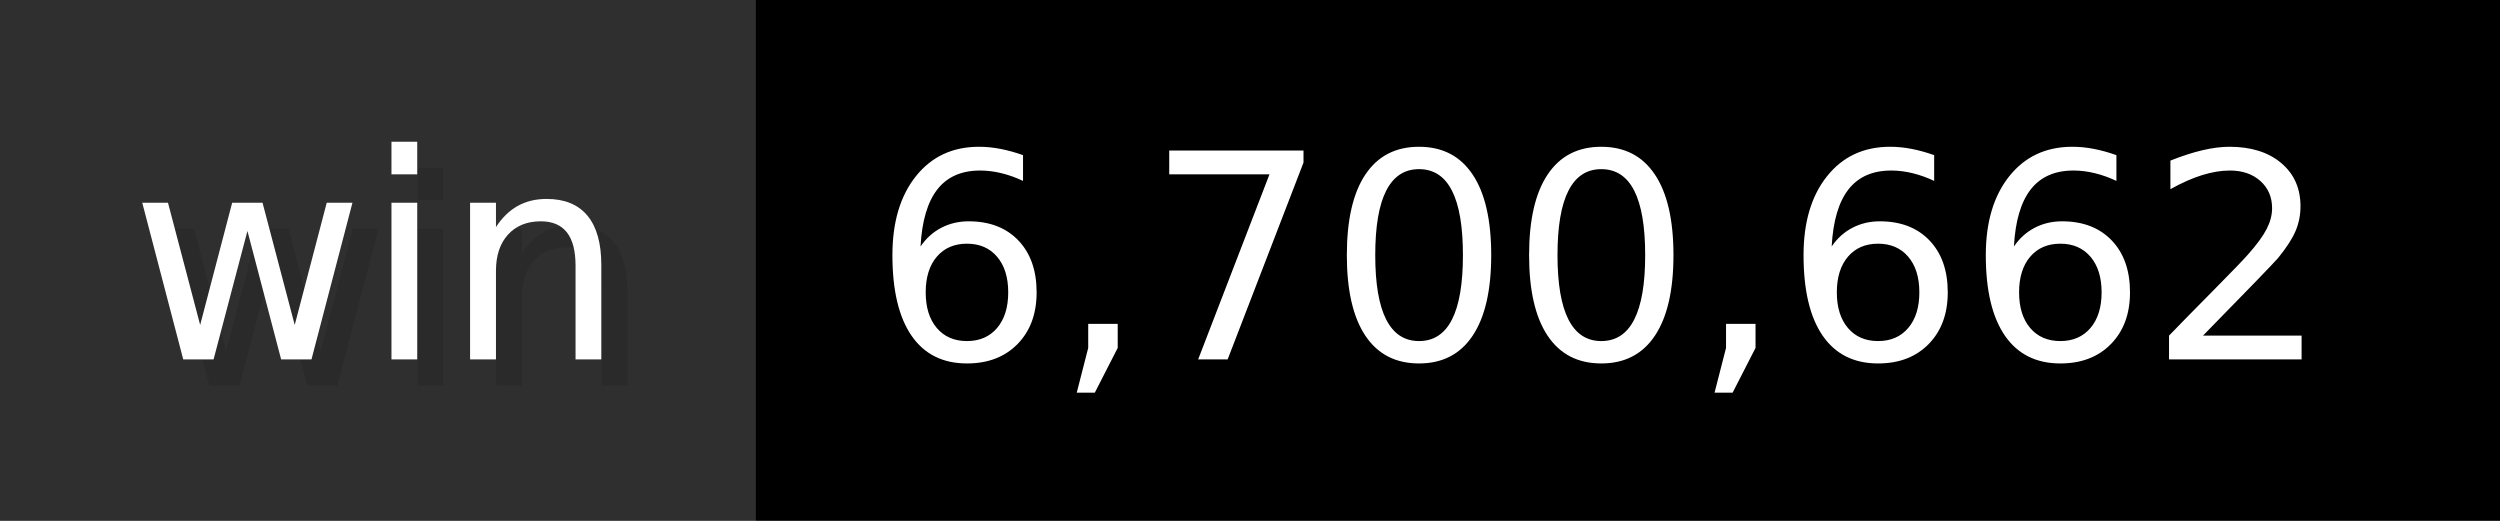
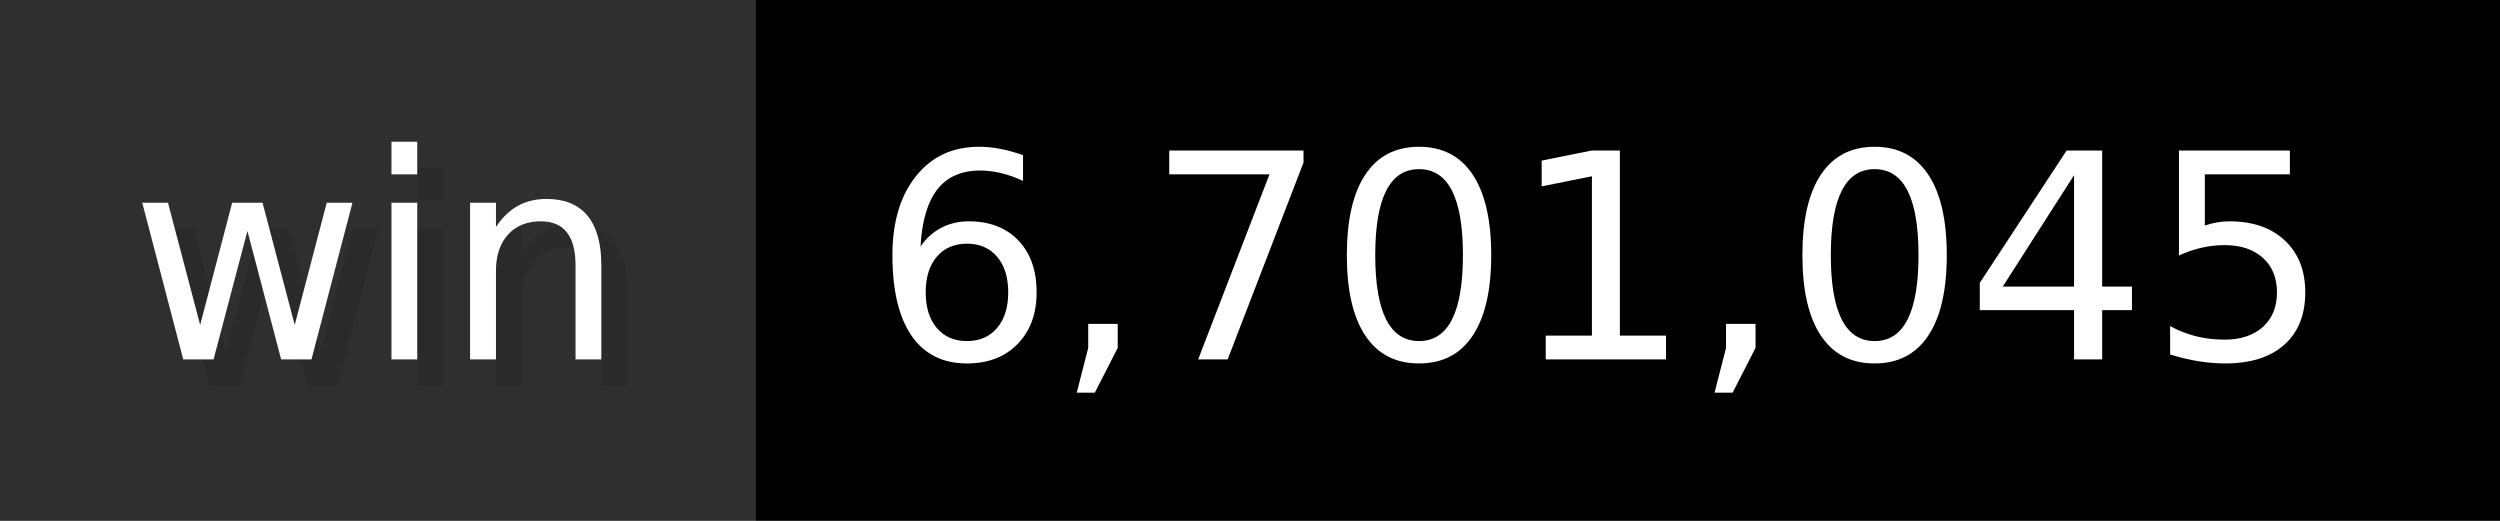
- <svg xmlns="http://www.w3.org/2000/svg" width="96" height="20" viewBox="0 0 960 200" role="img" aria-label="win: 6,700,662">
+ <svg xmlns="http://www.w3.org/2000/svg" width="96" height="20" viewBox="0 0 960 200" role="img" aria-label="win: 6,701,045">
  <g>
    <rect fill="#2F2F2F" width="290" height="200" />
    <rect fill="#" x="290" width="670" height="200" />
  </g>
  <g aria-hidden="true" fill="#fff" text-anchor="start" font-family="Verdana,DejaVu Sans,sans-serif" font-size="110">
    <text x="60" y="148" textLength="190" fill="#000" opacity="0.1">win</text>
    <text x="50" y="138" textLength="190">win</text>
-     <text x="345" y="148" textLength="570" fill="#000" opacity="0.1">6,700,662</text>
-     <text x="335" y="138" textLength="570">6,700,662</text>
+     <text x="345" y="148" textLength="570" fill="#000" opacity="0.1">6,701,045</text>
+     <text x="335" y="138" textLength="570">6,701,045</text>
  </g>
</svg>
